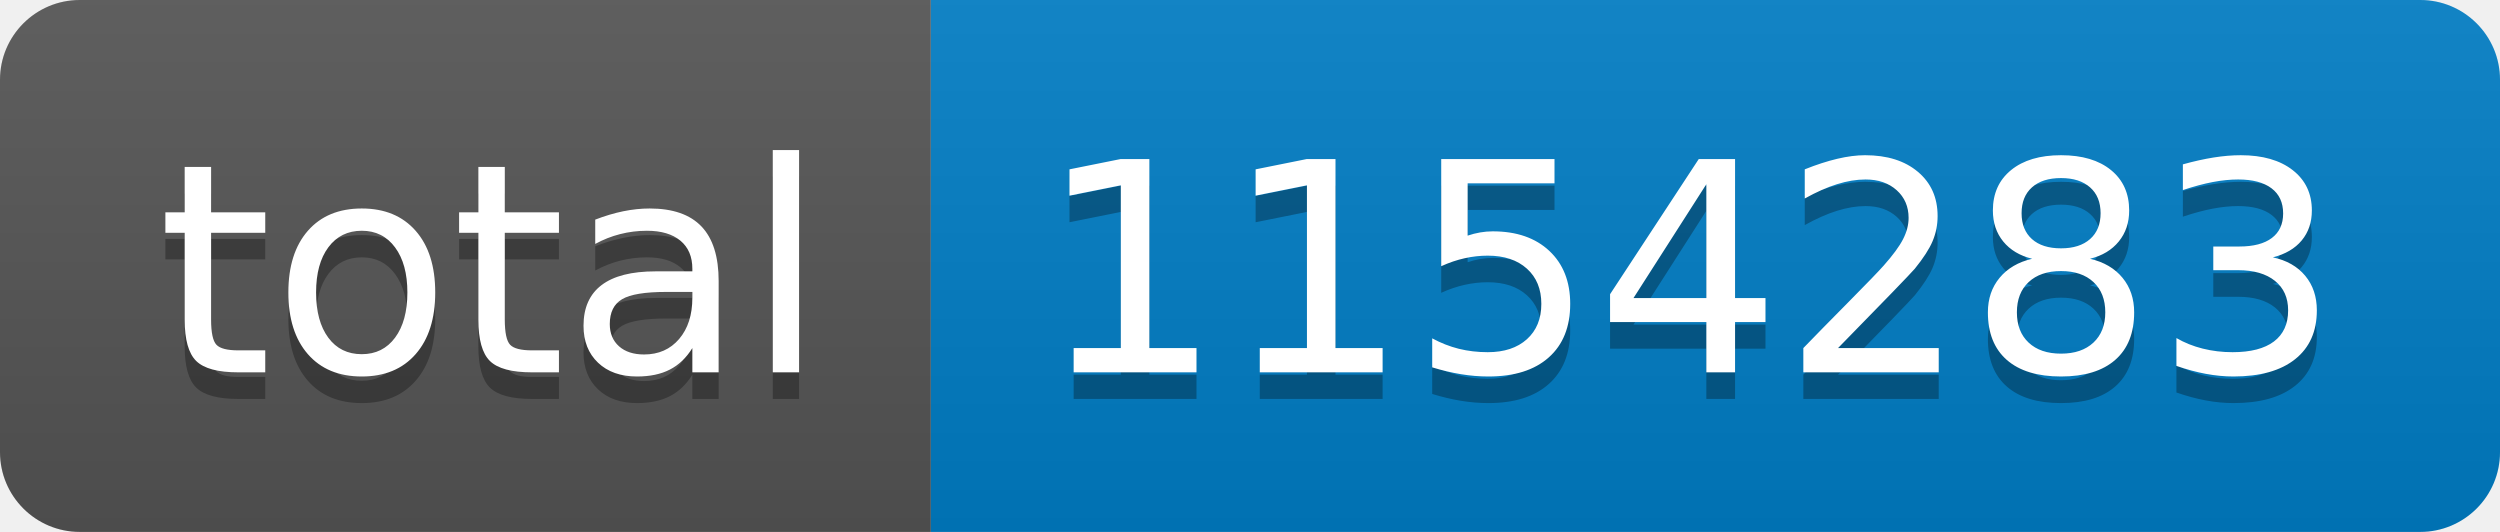
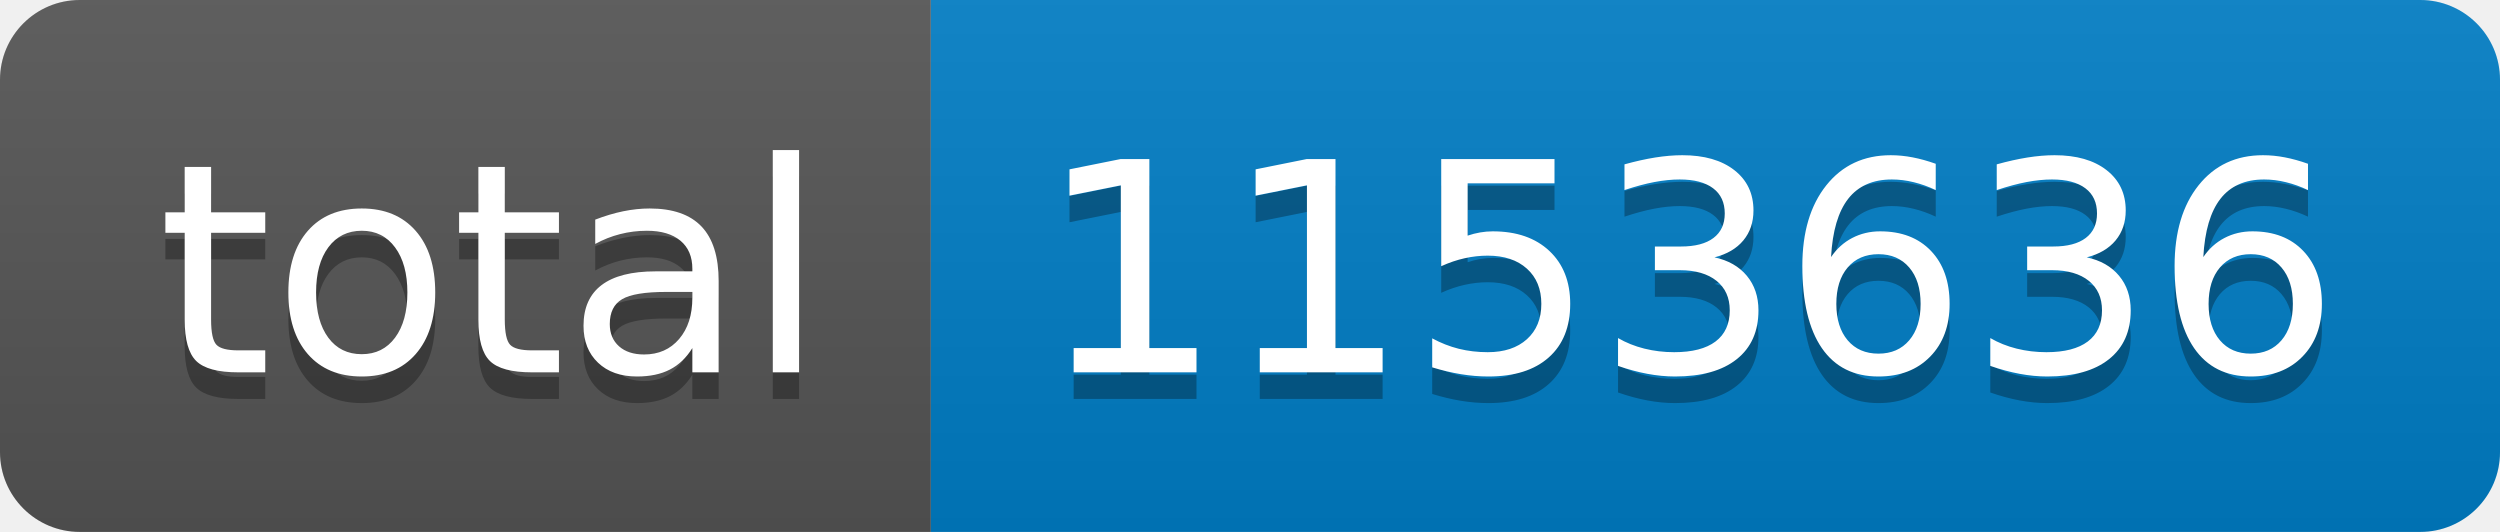
- <svg xmlns="http://www.w3.org/2000/svg" width="94" height="20" role="img" aria-label="total: 1154283">
+ <svg xmlns="http://www.w3.org/2000/svg" width="94" height="20" role="img" aria-label="total: 1153636">
  <linearGradient id="s" x2="0" y2="100%">
    <stop offset="0" stop-color="#bbb" stop-opacity=".1" />
    <stop offset="1" stop-opacity=".1" />
  </linearGradient>
  <clipPath id="r">
    <rect width="94" height="20" rx="3" fill="#fff" />
  </clipPath>
  <g clip-path="url(#r)">
    <rect width="35" height="20" fill="#555" />
    <rect x="35" width="59" height="20" fill="#007ec6" />
    <rect width="94" height="20" fill="url(#s)" />
  </g>
  <g fill="#fff" text-anchor="middle" font-family="Verdana,Geneva,DejaVu Sans,sans-serif" text-rendering="geometricPrecision" font-size="110">
    <text aria-hidden="true" x="185" y="150" fill="#010101" fill-opacity=".3" transform="scale(.1)" textLength="250">total</text>
    <text x="185" y="140" transform="scale(.1)" fill="#fff" textLength="250">total</text>
-     <text aria-hidden="true" x="635" y="150" fill="#010101" fill-opacity=".3" transform="scale(.1)" textLength="490">1154283</text>
-     <text x="635" y="140" transform="scale(.1)" fill="#fff" textLength="490">1154283</text>
+     <text aria-hidden="true" x="635" y="150" fill="#010101" fill-opacity=".3" transform="scale(.1)" textLength="490">1153636</text>
+     <text x="635" y="140" transform="scale(.1)" fill="#fff" textLength="490">1153636</text>
  </g>
</svg>
